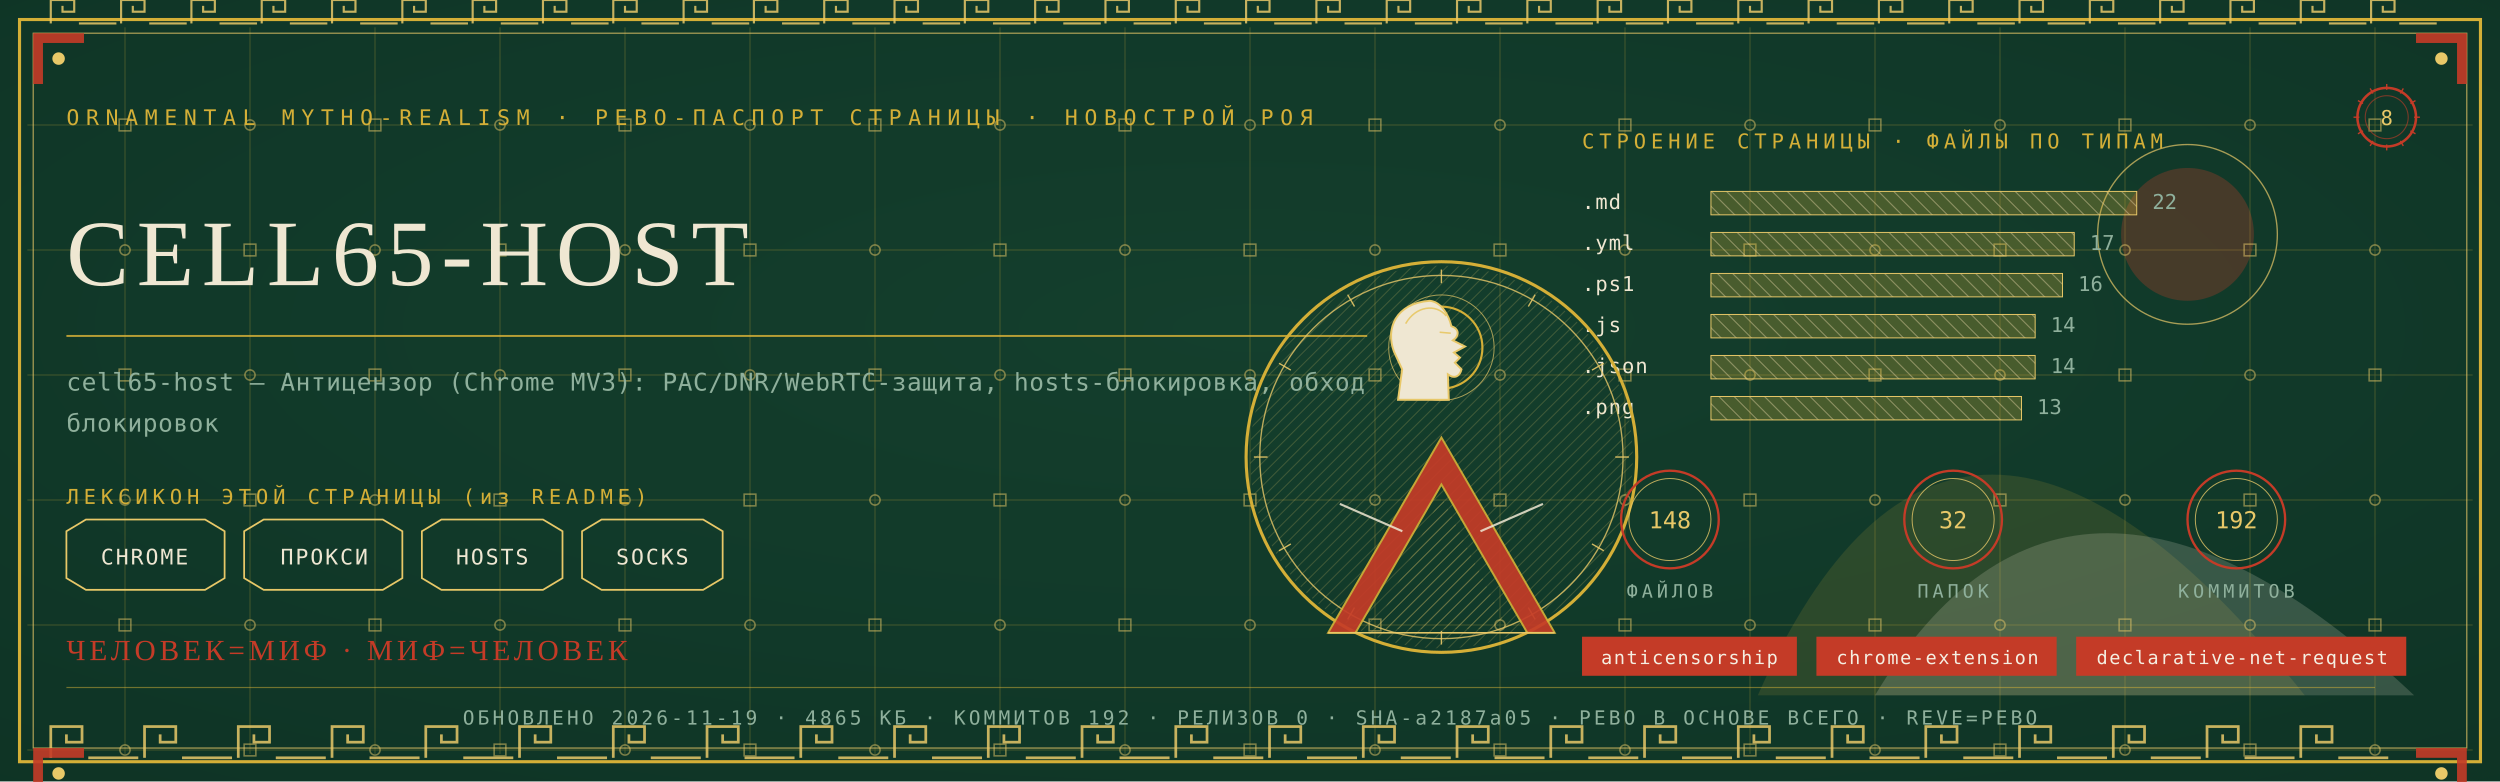
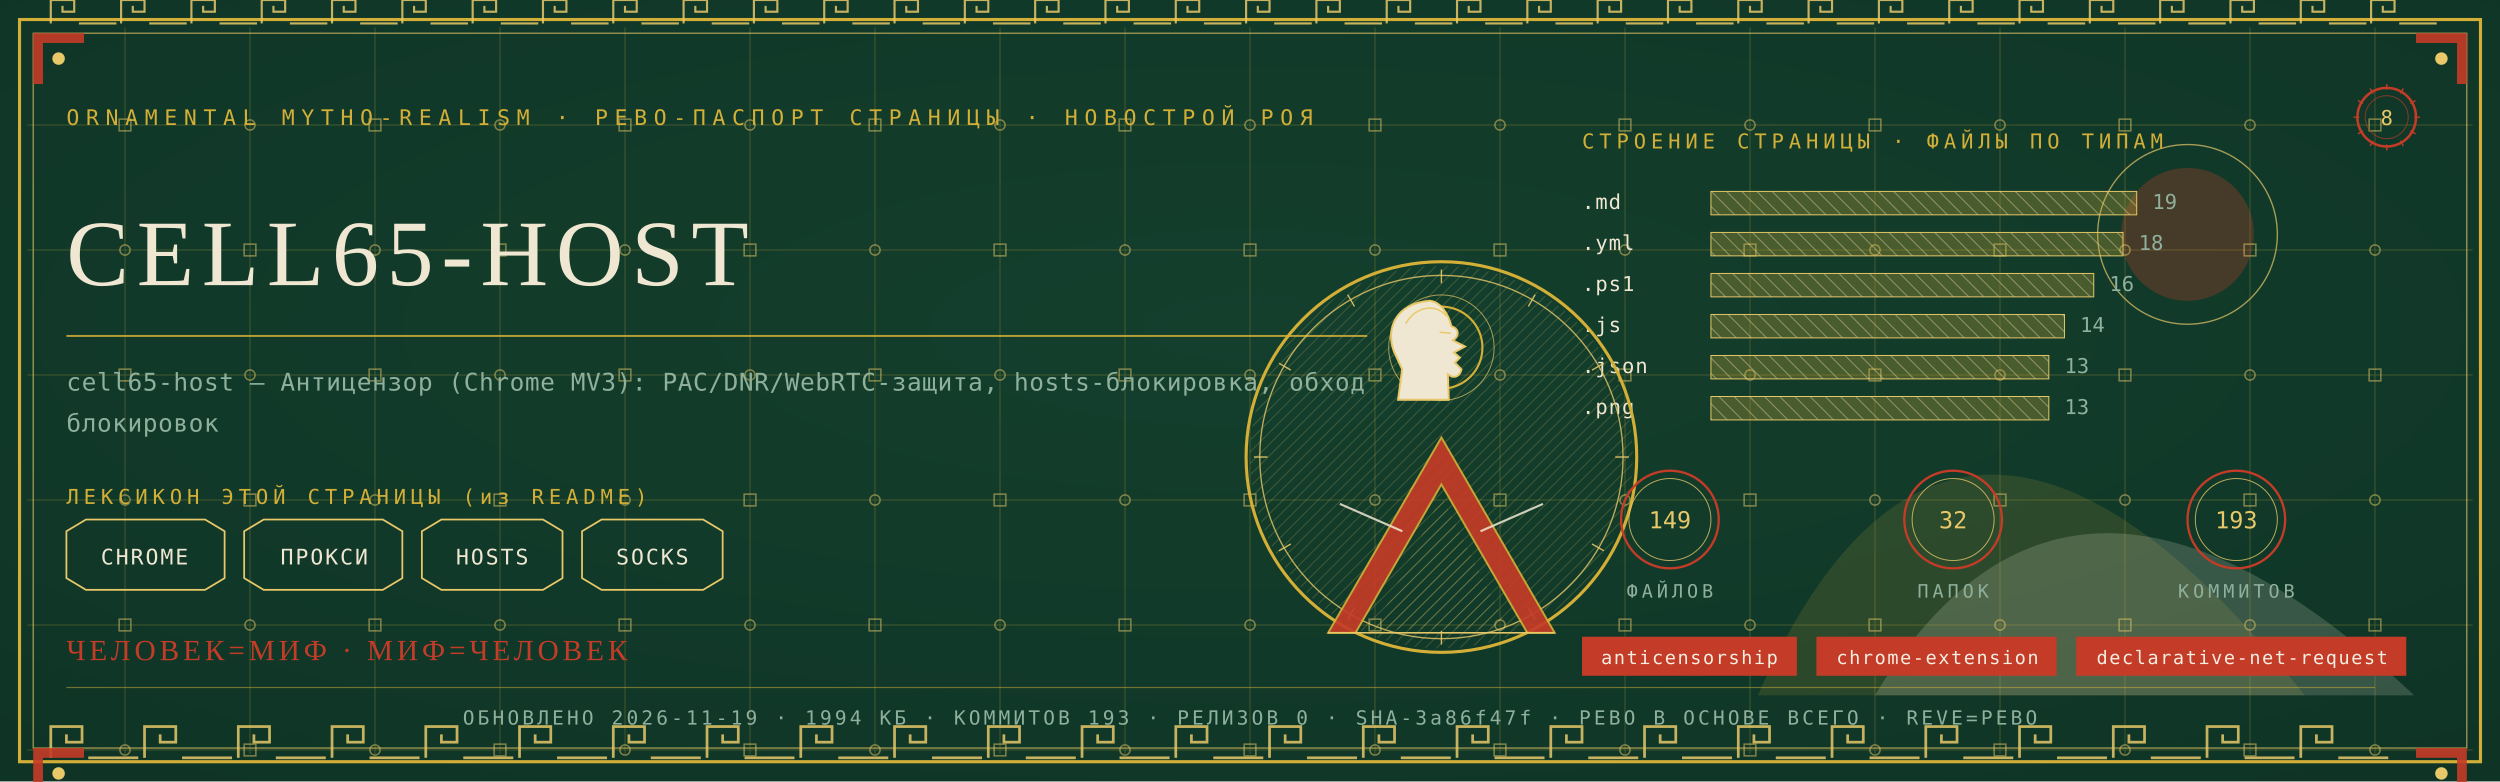
<svg xmlns="http://www.w3.org/2000/svg" viewBox="0 0 1280 400" width="1280" height="400">
  <defs>
    <radialGradient id="rp8" cx="0.5" cy="0.42" r="1.1">
      <stop offset="0" stop-color="#14402E" />
      <stop offset="1" stop-color="#0C2E21" />
    </radialGradient>
    <pattern id="hatchm" width="4.2" height="4.2" patternUnits="userSpaceOnUse" patternTransform="rotate(45)">
      <rect width="4.2" height="4.2" fill="none" />
      <line x1="0" y1="0" x2="0" y2="4.2" stroke="#E8C868" stroke-width="0.5" />
    </pattern>
    <pattern id="hatchv" width="5.5" height="5.5" patternUnits="userSpaceOnUse" patternTransform="rotate(-45)">
      <rect width="5.5" height="5.5" fill="none" />
      <line x1="0" y1="0" x2="0" y2="5.5" stroke="#EFE7D2" stroke-width="0.5" />
    </pattern>
  </defs>
  <rect width="1280" height="400" fill="#0C2E21" />
  <rect width="1280" height="400" fill="url(#rp8)" opacity="0.94" />
  <path d="M 900 356 Q 1000 130 1180 356 Z" fill="#D4AF37" opacity="0.14" />
  <path d="M 960 356 Q 1060 190 1236 356 Z" fill="#EFE7D2" opacity="0.18" />
  <circle cx="1120" cy="120" r="34" fill="#C43B27" opacity="0.30" />
  <circle cx="1120" cy="120" r="46" fill="none" stroke="#E8C868" stroke-width="0.7" opacity="0.7" />
  <g stroke="#D4AF37" stroke-width="0.45" opacity="0.30">
    <line x1="64" y1="14" x2="64" y2="386" />
    <line x1="128" y1="14" x2="128" y2="386" />
    <line x1="192" y1="14" x2="192" y2="386" />
    <line x1="256" y1="14" x2="256" y2="386" />
    <line x1="320" y1="14" x2="320" y2="386" />
    <line x1="384" y1="14" x2="384" y2="386" />
    <line x1="448" y1="14" x2="448" y2="386" />
    <line x1="512" y1="14" x2="512" y2="386" />
    <line x1="576" y1="14" x2="576" y2="386" />
    <line x1="640" y1="14" x2="640" y2="386" />
    <line x1="704" y1="14" x2="704" y2="386" />
    <line x1="768" y1="14" x2="768" y2="386" />
    <line x1="832" y1="14" x2="832" y2="386" />
    <line x1="896" y1="14" x2="896" y2="386" />
    <line x1="960" y1="14" x2="960" y2="386" />
    <line x1="1024" y1="14" x2="1024" y2="386" />
    <line x1="1088" y1="14" x2="1088" y2="386" />
    <line x1="1152" y1="14" x2="1152" y2="386" />
    <line x1="1216" y1="14" x2="1216" y2="386" />
    <line x1="14" y1="64" x2="1266" y2="64" />
    <line x1="14" y1="128" x2="1266" y2="128" />
    <line x1="14" y1="192" x2="1266" y2="192" />
    <line x1="14" y1="256" x2="1266" y2="256" />
    <line x1="14" y1="320" x2="1266" y2="320" />
    <line x1="14" y1="384" x2="1266" y2="384" />
  </g>
  <g fill="none" stroke="#E8C868" stroke-width="0.8" opacity="0.5">
    <rect x="61" y="61" width="6" height="6" />
    <circle cx="64" cy="128" r="2.6" />
    <rect x="61" y="189" width="6" height="6" />
    <circle cx="64" cy="256" r="2.6" />
    <rect x="61" y="317" width="6" height="6" />
    <circle cx="64" cy="384" r="2.6" />
    <circle cx="128" cy="64" r="2.6" />
    <rect x="125" y="125" width="6" height="6" />
    <circle cx="128" cy="192" r="2.6" />
    <rect x="125" y="253" width="6" height="6" />
    <circle cx="128" cy="320" r="2.6" />
    <rect x="125" y="381" width="6" height="6" />
    <rect x="189" y="61" width="6" height="6" />
    <circle cx="192" cy="128" r="2.6" />
    <rect x="189" y="189" width="6" height="6" />
    <circle cx="192" cy="256" r="2.6" />
    <rect x="189" y="317" width="6" height="6" />
    <circle cx="192" cy="384" r="2.6" />
    <circle cx="256" cy="64" r="2.6" />
    <rect x="253" y="125" width="6" height="6" />
    <circle cx="256" cy="192" r="2.6" />
    <rect x="253" y="253" width="6" height="6" />
    <circle cx="256" cy="320" r="2.6" />
    <rect x="253" y="381" width="6" height="6" />
    <rect x="317" y="61" width="6" height="6" />
    <circle cx="320" cy="128" r="2.6" />
    <rect x="317" y="189" width="6" height="6" />
    <circle cx="320" cy="256" r="2.6" />
    <rect x="317" y="317" width="6" height="6" />
    <circle cx="320" cy="384" r="2.6" />
    <circle cx="384" cy="64" r="2.6" />
    <rect x="381" y="125" width="6" height="6" />
    <circle cx="384" cy="192" r="2.6" />
    <rect x="381" y="253" width="6" height="6" />
    <circle cx="384" cy="320" r="2.6" />
    <rect x="381" y="381" width="6" height="6" />
    <rect x="445" y="61" width="6" height="6" />
    <circle cx="448" cy="128" r="2.6" />
    <rect x="445" y="189" width="6" height="6" />
    <circle cx="448" cy="256" r="2.6" />
    <rect x="445" y="317" width="6" height="6" />
    <circle cx="448" cy="384" r="2.6" />
    <circle cx="512" cy="64" r="2.6" />
    <rect x="509" y="125" width="6" height="6" />
    <circle cx="512" cy="192" r="2.6" />
    <rect x="509" y="253" width="6" height="6" />
    <circle cx="512" cy="320" r="2.6" />
    <rect x="509" y="381" width="6" height="6" />
    <rect x="573" y="61" width="6" height="6" />
    <circle cx="576" cy="128" r="2.6" />
    <rect x="573" y="189" width="6" height="6" />
    <circle cx="576" cy="256" r="2.6" />
    <rect x="573" y="317" width="6" height="6" />
    <circle cx="576" cy="384" r="2.6" />
    <circle cx="640" cy="64" r="2.6" />
    <rect x="637" y="125" width="6" height="6" />
    <circle cx="640" cy="192" r="2.6" />
    <rect x="637" y="253" width="6" height="6" />
    <circle cx="640" cy="320" r="2.6" />
    <rect x="637" y="381" width="6" height="6" />
    <rect x="701" y="61" width="6" height="6" />
    <circle cx="704" cy="128" r="2.6" />
    <rect x="701" y="189" width="6" height="6" />
    <circle cx="704" cy="256" r="2.6" />
    <rect x="701" y="317" width="6" height="6" />
    <circle cx="704" cy="384" r="2.6" />
    <circle cx="768" cy="64" r="2.6" />
    <rect x="765" y="125" width="6" height="6" />
    <circle cx="768" cy="192" r="2.6" />
    <rect x="765" y="253" width="6" height="6" />
    <circle cx="768" cy="320" r="2.6" />
    <rect x="765" y="381" width="6" height="6" />
    <rect x="829" y="61" width="6" height="6" />
    <circle cx="832" cy="128" r="2.6" />
    <rect x="829" y="189" width="6" height="6" />
    <circle cx="832" cy="256" r="2.6" />
    <rect x="829" y="317" width="6" height="6" />
    <circle cx="832" cy="384" r="2.6" />
    <circle cx="896" cy="64" r="2.6" />
    <rect x="893" y="125" width="6" height="6" />
    <circle cx="896" cy="192" r="2.6" />
    <rect x="893" y="253" width="6" height="6" />
    <circle cx="896" cy="320" r="2.6" />
    <rect x="893" y="381" width="6" height="6" />
    <rect x="957" y="61" width="6" height="6" />
    <circle cx="960" cy="128" r="2.6" />
    <rect x="957" y="189" width="6" height="6" />
    <circle cx="960" cy="256" r="2.6" />
    <rect x="957" y="317" width="6" height="6" />
    <circle cx="960" cy="384" r="2.6" />
    <circle cx="1024" cy="64" r="2.6" />
    <rect x="1021" y="125" width="6" height="6" />
    <circle cx="1024" cy="192" r="2.6" />
    <rect x="1021" y="253" width="6" height="6" />
    <circle cx="1024" cy="320" r="2.6" />
    <rect x="1021" y="381" width="6" height="6" />
    <rect x="1085" y="61" width="6" height="6" />
    <circle cx="1088" cy="128" r="2.6" />
    <rect x="1085" y="189" width="6" height="6" />
    <circle cx="1088" cy="256" r="2.6" />
    <rect x="1085" y="317" width="6" height="6" />
    <circle cx="1088" cy="384" r="2.6" />
    <circle cx="1152" cy="64" r="2.6" />
    <rect x="1149" y="125" width="6" height="6" />
    <circle cx="1152" cy="192" r="2.6" />
    <rect x="1149" y="253" width="6" height="6" />
    <circle cx="1152" cy="320" r="2.6" />
    <rect x="1149" y="381" width="6" height="6" />
    <rect x="1213" y="61" width="6" height="6" />
    <circle cx="1216" cy="128" r="2.6" />
    <rect x="1213" y="189" width="6" height="6" />
    <circle cx="1216" cy="256" r="2.6" />
    <rect x="1213" y="317" width="6" height="6" />
    <circle cx="1216" cy="384" r="2.6" />
  </g>
  <rect x="10" y="10" width="1260" height="380" fill="none" stroke="#D4AF37" stroke-width="1.6" />
  <rect x="17" y="17" width="1246" height="366" fill="none" stroke="#E8C868" stroke-width="0.6" opacity="0.75" />
  <g fill="none" stroke="#E8C868" stroke-width="1.4" opacity="0.85">
    <path d="M 26 388 L 26 372 L 42 372 L 42 380.0 L 34.0 380.0 L 34.0 376.0" />
    <line x1="45.2" y1="388" x2="70.8" y2="388" />
    <path d="M 74 388 L 74 372 L 90 372 L 90 380.0 L 82.0 380.0 L 82.0 376.0" />
    <line x1="93.2" y1="388" x2="118.8" y2="388" />
    <path d="M 122 388 L 122 372 L 138 372 L 138 380.0 L 130.0 380.0 L 130.0 376.0" />
    <line x1="141.2" y1="388" x2="166.8" y2="388" />
    <path d="M 170 388 L 170 372 L 186 372 L 186 380.0 L 178.0 380.0 L 178.0 376.0" />
    <line x1="189.2" y1="388" x2="214.8" y2="388" />
    <path d="M 218 388 L 218 372 L 234 372 L 234 380.0 L 226.0 380.0 L 226.0 376.0" />
    <line x1="237.2" y1="388" x2="262.8" y2="388" />
    <path d="M 266 388 L 266 372 L 282 372 L 282 380.0 L 274.0 380.0 L 274.0 376.0" />
    <line x1="285.2" y1="388" x2="310.8" y2="388" />
    <path d="M 314 388 L 314 372 L 330 372 L 330 380.0 L 322.0 380.0 L 322.0 376.0" />
    <line x1="333.2" y1="388" x2="358.8" y2="388" />
    <path d="M 362 388 L 362 372 L 378 372 L 378 380.0 L 370.0 380.0 L 370.0 376.0" />
    <line x1="381.2" y1="388" x2="406.8" y2="388" />
    <path d="M 410 388 L 410 372 L 426 372 L 426 380.0 L 418.0 380.0 L 418.0 376.0" />
    <line x1="429.2" y1="388" x2="454.8" y2="388" />
    <path d="M 458 388 L 458 372 L 474 372 L 474 380.0 L 466.0 380.0 L 466.0 376.0" />
    <line x1="477.2" y1="388" x2="502.8" y2="388" />
    <path d="M 506 388 L 506 372 L 522 372 L 522 380.0 L 514.0 380.0 L 514.0 376.0" />
    <line x1="525.2" y1="388" x2="550.8" y2="388" />
    <path d="M 554 388 L 554 372 L 570 372 L 570 380.0 L 562.0 380.0 L 562.0 376.0" />
    <line x1="573.2" y1="388" x2="598.8" y2="388" />
    <path d="M 602 388 L 602 372 L 618 372 L 618 380.0 L 610.0 380.0 L 610.0 376.0" />
    <line x1="621.2" y1="388" x2="646.8" y2="388" />
    <path d="M 650 388 L 650 372 L 666 372 L 666 380.0 L 658.0 380.0 L 658.0 376.0" />
    <line x1="669.2" y1="388" x2="694.8" y2="388" />
    <path d="M 698 388 L 698 372 L 714 372 L 714 380.0 L 706.0 380.0 L 706.0 376.0" />
    <line x1="717.2" y1="388" x2="742.8" y2="388" />
    <path d="M 746 388 L 746 372 L 762 372 L 762 380.0 L 754.0 380.0 L 754.0 376.0" />
    <line x1="765.2" y1="388" x2="790.8" y2="388" />
    <path d="M 794 388 L 794 372 L 810 372 L 810 380.0 L 802.0 380.0 L 802.0 376.0" />
    <line x1="813.2" y1="388" x2="838.8" y2="388" />
    <path d="M 842 388 L 842 372 L 858 372 L 858 380.0 L 850.0 380.0 L 850.0 376.0" />
    <line x1="861.2" y1="388" x2="886.8" y2="388" />
    <path d="M 890 388 L 890 372 L 906 372 L 906 380.0 L 898.0 380.0 L 898.0 376.0" />
    <line x1="909.2" y1="388" x2="934.8" y2="388" />
    <path d="M 938 388 L 938 372 L 954 372 L 954 380.0 L 946.0 380.0 L 946.0 376.0" />
    <line x1="957.2" y1="388" x2="982.8" y2="388" />
    <path d="M 986 388 L 986 372 L 1002 372 L 1002 380.0 L 994.0 380.0 L 994.0 376.0" />
    <line x1="1005.2" y1="388" x2="1030.8" y2="388" />
    <path d="M 1034 388 L 1034 372 L 1050 372 L 1050 380.0 L 1042.0 380.0 L 1042.0 376.0" />
    <line x1="1053.2" y1="388" x2="1078.8" y2="388" />
    <path d="M 1082 388 L 1082 372 L 1098 372 L 1098 380.0 L 1090.0 380.0 L 1090.0 376.0" />
    <line x1="1101.2" y1="388" x2="1126.8" y2="388" />
    <path d="M 1130 388 L 1130 372 L 1146 372 L 1146 380.0 L 1138.0 380.0 L 1138.0 376.0" />
    <line x1="1149.2" y1="388" x2="1174.8" y2="388" />
    <path d="M 1178 388 L 1178 372 L 1194 372 L 1194 380.0 L 1186.0 380.0 L 1186.0 376.0" />
    <line x1="1197.2" y1="388" x2="1222.8" y2="388" />
  </g>
  <g fill="none" stroke="#E8C868" stroke-width="1.1" opacity="0.85">
    <path d="M 26 12 L 26 0 L 38 0 L 38 6.0 L 32.0 6.0 L 32.0 3.0" />
    <line x1="40.4" y1="12" x2="59.6" y2="12" />
    <path d="M 62 12 L 62 0 L 74 0 L 74 6.0 L 68.0 6.0 L 68.0 3.0" />
    <line x1="76.4" y1="12" x2="95.6" y2="12" />
    <path d="M 98 12 L 98 0 L 110 0 L 110 6.0 L 104.0 6.0 L 104.0 3.0" />
    <line x1="112.4" y1="12" x2="131.6" y2="12" />
    <path d="M 134 12 L 134 0 L 146 0 L 146 6.0 L 140.0 6.0 L 140.0 3.0" />
    <line x1="148.4" y1="12" x2="167.6" y2="12" />
    <path d="M 170 12 L 170 0 L 182 0 L 182 6.0 L 176.0 6.0 L 176.0 3.0" />
    <line x1="184.4" y1="12" x2="203.6" y2="12" />
    <path d="M 206 12 L 206 0 L 218 0 L 218 6.0 L 212.0 6.0 L 212.0 3.0" />
    <line x1="220.4" y1="12" x2="239.6" y2="12" />
    <path d="M 242 12 L 242 0 L 254 0 L 254 6.0 L 248.0 6.0 L 248.0 3.0" />
    <line x1="256.4" y1="12" x2="275.6" y2="12" />
    <path d="M 278 12 L 278 0 L 290 0 L 290 6.0 L 284.0 6.0 L 284.0 3.0" />
    <line x1="292.4" y1="12" x2="311.6" y2="12" />
    <path d="M 314 12 L 314 0 L 326 0 L 326 6.0 L 320.0 6.0 L 320.0 3.0" />
    <line x1="328.4" y1="12" x2="347.6" y2="12" />
    <path d="M 350 12 L 350 0 L 362 0 L 362 6.0 L 356.0 6.0 L 356.0 3.0" />
    <line x1="364.4" y1="12" x2="383.6" y2="12" />
    <path d="M 386 12 L 386 0 L 398 0 L 398 6.0 L 392.0 6.0 L 392.0 3.0" />
    <line x1="400.4" y1="12" x2="419.6" y2="12" />
    <path d="M 422 12 L 422 0 L 434 0 L 434 6.0 L 428.0 6.0 L 428.0 3.0" />
    <line x1="436.4" y1="12" x2="455.6" y2="12" />
    <path d="M 458 12 L 458 0 L 470 0 L 470 6.0 L 464.0 6.0 L 464.0 3.0" />
    <line x1="472.4" y1="12" x2="491.6" y2="12" />
    <path d="M 494 12 L 494 0 L 506 0 L 506 6.0 L 500.0 6.0 L 500.0 3.0" />
    <line x1="508.4" y1="12" x2="527.6" y2="12" />
    <path d="M 530 12 L 530 0 L 542 0 L 542 6.0 L 536.0 6.0 L 536.0 3.0" />
    <line x1="544.4" y1="12" x2="563.6" y2="12" />
    <path d="M 566 12 L 566 0 L 578 0 L 578 6.0 L 572.0 6.0 L 572.0 3.0" />
    <line x1="580.4" y1="12" x2="599.6" y2="12" />
    <path d="M 602 12 L 602 0 L 614 0 L 614 6.0 L 608.0 6.0 L 608.0 3.0" />
    <line x1="616.4" y1="12" x2="635.6" y2="12" />
    <path d="M 638 12 L 638 0 L 650 0 L 650 6.0 L 644.0 6.0 L 644.0 3.0" />
    <line x1="652.4" y1="12" x2="671.6" y2="12" />
    <path d="M 674 12 L 674 0 L 686 0 L 686 6.0 L 680.0 6.0 L 680.0 3.0" />
    <line x1="688.4" y1="12" x2="707.6" y2="12" />
    <path d="M 710 12 L 710 0 L 722 0 L 722 6.0 L 716.0 6.0 L 716.0 3.0" />
    <line x1="724.4" y1="12" x2="743.6" y2="12" />
    <path d="M 746 12 L 746 0 L 758 0 L 758 6.0 L 752.0 6.0 L 752.0 3.0" />
    <line x1="760.4" y1="12" x2="779.6" y2="12" />
    <path d="M 782 12 L 782 0 L 794 0 L 794 6.0 L 788.0 6.0 L 788.0 3.0" />
    <line x1="796.4" y1="12" x2="815.6" y2="12" />
    <path d="M 818 12 L 818 0 L 830 0 L 830 6.0 L 824.0 6.0 L 824.0 3.0" />
    <line x1="832.4" y1="12" x2="851.6" y2="12" />
    <path d="M 854 12 L 854 0 L 866 0 L 866 6.0 L 860.0 6.0 L 860.0 3.0" />
    <line x1="868.4" y1="12" x2="887.6" y2="12" />
    <path d="M 890 12 L 890 0 L 902 0 L 902 6.0 L 896.0 6.0 L 896.0 3.0" />
    <line x1="904.4" y1="12" x2="923.6" y2="12" />
    <path d="M 926 12 L 926 0 L 938 0 L 938 6.0 L 932.0 6.0 L 932.0 3.0" />
    <line x1="940.4" y1="12" x2="959.6" y2="12" />
    <path d="M 962 12 L 962 0 L 974 0 L 974 6.0 L 968.0 6.0 L 968.0 3.0" />
    <line x1="976.4" y1="12" x2="995.6" y2="12" />
    <path d="M 998 12 L 998 0 L 1010 0 L 1010 6.0 L 1004.0 6.0 L 1004.0 3.0" />
    <line x1="1012.4" y1="12" x2="1031.6" y2="12" />
    <path d="M 1034 12 L 1034 0 L 1046 0 L 1046 6.0 L 1040.0 6.0 L 1040.0 3.0" />
    <line x1="1048.4" y1="12" x2="1067.6" y2="12" />
    <path d="M 1070 12 L 1070 0 L 1082 0 L 1082 6.0 L 1076.0 6.0 L 1076.0 3.0" />
    <line x1="1084.4" y1="12" x2="1103.6" y2="12" />
    <path d="M 1106 12 L 1106 0 L 1118 0 L 1118 6.0 L 1112.0 6.0 L 1112.0 3.0" />
    <line x1="1120.4" y1="12" x2="1139.6" y2="12" />
    <path d="M 1142 12 L 1142 0 L 1154 0 L 1154 6.0 L 1148.0 6.0 L 1148.0 3.0" />
    <line x1="1156.4" y1="12" x2="1175.6" y2="12" />
    <path d="M 1178 12 L 1178 0 L 1190 0 L 1190 6.0 L 1184.0 6.0 L 1184.0 3.0" />
    <line x1="1192.4" y1="12" x2="1211.6" y2="12" />
    <path d="M 1214 12 L 1214 0 L 1226 0 L 1226 6.0 L 1220.0 6.0 L 1220.0 3.0" />
    <line x1="1228.4" y1="12" x2="1247.6" y2="12" />
  </g>
  <g transform="translate(17,17) scale(1,1)">
    <path d="M 0 0 L 26 0 L 26 5 L 5 5 L 5 26 L 0 26 Z" fill="#C43B27" opacity="0.9" />
    <circle cx="13" cy="13" r="3.2" fill="#E8C868" />
  </g>
  <g transform="translate(1263,17) scale(-1,1)">
    <path d="M 0 0 L 26 0 L 26 5 L 5 5 L 5 26 L 0 26 Z" fill="#C43B27" opacity="0.9" />
    <circle cx="13" cy="13" r="3.2" fill="#E8C868" />
  </g>
  <g transform="translate(17,383) scale(1,1)">
    <path d="M 0 0 L 26 0 L 26 5 L 5 5 L 5 26 L 0 26 Z" fill="#C43B27" opacity="0.9" />
    <circle cx="13" cy="13" r="3.2" fill="#E8C868" />
  </g>
  <g transform="translate(1263,383) scale(-1,1)">
    <path d="M 0 0 L 26 0 L 26 5 L 5 5 L 5 26 L 0 26 Z" fill="#C43B27" opacity="0.9" />
    <circle cx="13" cy="13" r="3.2" fill="#E8C868" />
  </g>
  <text x="34" y="64" font-family="'Cascadia Mono', ui-monospace, Consolas, monospace" font-size="11" fill="#D4AF37" letter-spacing="3.4">ORNAMENTAL MYTHO-REALISM · РЕВО-ПАСПОРТ СТРАНИЦЫ · НОВОСТРОЙ РОЯ</text>
  <g transform="translate(1222,60)">
    <circle r="15" fill="none" stroke="#C43B27" stroke-width="1.3" />
    <circle r="11" fill="none" stroke="#C43B27" stroke-width="0.55" opacity="0.6" />
    <text y="4" text-anchor="middle" font-family="'Cascadia Mono', ui-monospace, Consolas, monospace" font-size="10.5" fill="#E8C868">8</text>
    <g stroke="#C43B27" stroke-width="0.7">
      <line x1="0" y1="-17" x2="0" y2="-14" transform="rotate(0)" />
      <line x1="0" y1="-17" x2="0" y2="-14" transform="rotate(30)" />
      <line x1="0" y1="-17" x2="0" y2="-14" transform="rotate(60)" />
      <line x1="0" y1="-17" x2="0" y2="-14" transform="rotate(90)" />
      <line x1="0" y1="-17" x2="0" y2="-14" transform="rotate(120)" />
      <line x1="0" y1="-17" x2="0" y2="-14" transform="rotate(150)" />
      <line x1="0" y1="-17" x2="0" y2="-14" transform="rotate(180)" />
      <line x1="0" y1="-17" x2="0" y2="-14" transform="rotate(210)" />
      <line x1="0" y1="-17" x2="0" y2="-14" transform="rotate(240)" />
      <line x1="0" y1="-17" x2="0" y2="-14" transform="rotate(270)" />
      <line x1="0" y1="-17" x2="0" y2="-14" transform="rotate(300)" />
      <line x1="0" y1="-17" x2="0" y2="-14" transform="rotate(330)" />
    </g>
  </g>
  <text x="34" y="146" font-family="Georgia, 'Times New Roman', serif" font-size="48.0" fill="#EFE7D2" letter-spacing="4">CELL65-HOST</text>
  <line x1="34" y1="172" x2="700" y2="172" stroke="#D4AF37" stroke-width="1" opacity="0.85" />
  <text x="34" y="200" font-family="'Cascadia Mono', ui-monospace, Consolas, monospace" font-size="12.5" fill="#8FB09C" letter-spacing="0.3">cell65-host — Антицензор (Chrome MV3): PAC/DNR/WebRTC-защита, hosts-блокировка, обход</text>
  <text x="34" y="221" font-family="'Cascadia Mono', ui-monospace, Consolas, monospace" font-size="12.5" fill="#8FB09C" letter-spacing="0.3">блокировок</text>
  <text x="34" y="258" font-family="'Cascadia Mono', ui-monospace, Consolas, monospace" font-size="10.5" fill="#D4AF37" letter-spacing="2.5">ЛЕКСИКОН ЭТОЙ СТРАНИЦЫ (из README)</text>
  <path d="M 34 272 L 44 266 L 105 266 L 115 272 L 115 296 L 105 302 L 44 302 L 34 296 Z" fill="none" stroke="#E8C868" stroke-width="0.9" />
  <text x="74" y="289" text-anchor="middle" font-family="'Cascadia Mono', ui-monospace, Consolas, monospace" font-size="11" fill="#EFE7D2" letter-spacing="1">CHROME</text>
  <path d="M 125 272 L 135 266 L 196 266 L 206 272 L 206 296 L 196 302 L 135 302 L 125 296 Z" fill="none" stroke="#E8C868" stroke-width="0.9" />
  <text x="166" y="289" text-anchor="middle" font-family="'Cascadia Mono', ui-monospace, Consolas, monospace" font-size="11" fill="#EFE7D2" letter-spacing="1">ПРОКСИ</text>
  <path d="M 216 272 L 226 266 L 278 266 L 288 272 L 288 296 L 278 302 L 226 302 L 216 296 Z" fill="none" stroke="#E8C868" stroke-width="0.9" />
  <text x="252" y="289" text-anchor="middle" font-family="'Cascadia Mono', ui-monospace, Consolas, monospace" font-size="11" fill="#EFE7D2" letter-spacing="1">HOSTS</text>
  <path d="M 298 272 L 308 266 L 360 266 L 370 272 L 370 296 L 360 302 L 308 302 L 298 296 Z" fill="none" stroke="#E8C868" stroke-width="0.9" />
  <text x="334" y="289" text-anchor="middle" font-family="'Cascadia Mono', ui-monospace, Consolas, monospace" font-size="11" fill="#EFE7D2" letter-spacing="1">SOCKS</text>
  <text x="810" y="76" font-family="'Cascadia Mono', ui-monospace, Consolas, monospace" font-size="10.5" fill="#D4AF37" letter-spacing="2.5">СТРОЕНИЕ СТРАНИЦЫ · ФАЙЛЫ ПО ТИПАМ</text>
  <text x="810" y="107" font-family="'Cascadia Mono', ui-monospace, Consolas, monospace" font-size="10.5" fill="#EFE7D2" letter-spacing="0.5">.md</text>
  <rect x="876" y="98" width="218" height="12" fill="url(#hatchv)" opacity="0.9" />
  <rect x="876" y="98" width="218" height="12" fill="#D4AF37" opacity="0.28" />
  <rect x="876" y="98" width="218" height="12" fill="none" stroke="#E8C868" stroke-width="0.5" />
-   <text x="1102" y="107" font-family="'Cascadia Mono', ui-monospace, Consolas, monospace" font-size="10.5" fill="#8FB09C">22</text>
+   <text x="1102" y="107" font-family="'Cascadia Mono', ui-monospace, Consolas, monospace" font-size="10.5" fill="#8FB09C">19</text>
  <text x="810" y="128" font-family="'Cascadia Mono', ui-monospace, Consolas, monospace" font-size="10.5" fill="#EFE7D2" letter-spacing="0.5">.yml</text>
-   <rect x="876" y="119" width="186" height="12" fill="url(#hatchv)" opacity="0.9" />
-   <rect x="876" y="119" width="186" height="12" fill="#D4AF37" opacity="0.28" />
-   <rect x="876" y="119" width="186" height="12" fill="none" stroke="#E8C868" stroke-width="0.5" />
-   <text x="1070" y="128" font-family="'Cascadia Mono', ui-monospace, Consolas, monospace" font-size="10.5" fill="#8FB09C">17</text>
+   <rect x="876" y="119" width="211" height="12" fill="url(#hatchv)" opacity="0.9" />
+   <rect x="876" y="119" width="211" height="12" fill="#D4AF37" opacity="0.28" />
+   <rect x="876" y="119" width="211" height="12" fill="none" stroke="#E8C868" stroke-width="0.5" />
+   <text x="1095" y="128" font-family="'Cascadia Mono', ui-monospace, Consolas, monospace" font-size="10.5" fill="#8FB09C">18</text>
  <text x="810" y="149" font-family="'Cascadia Mono', ui-monospace, Consolas, monospace" font-size="10.5" fill="#EFE7D2" letter-spacing="0.5">.ps1</text>
-   <rect x="876" y="140" width="180" height="12" fill="url(#hatchv)" opacity="0.9" />
-   <rect x="876" y="140" width="180" height="12" fill="#D4AF37" opacity="0.28" />
-   <rect x="876" y="140" width="180" height="12" fill="none" stroke="#E8C868" stroke-width="0.5" />
-   <text x="1064" y="149" font-family="'Cascadia Mono', ui-monospace, Consolas, monospace" font-size="10.5" fill="#8FB09C">16</text>
+   <rect x="876" y="140" width="196" height="12" fill="url(#hatchv)" opacity="0.9" />
+   <rect x="876" y="140" width="196" height="12" fill="#D4AF37" opacity="0.28" />
+   <rect x="876" y="140" width="196" height="12" fill="none" stroke="#E8C868" stroke-width="0.5" />
+   <text x="1080" y="149" font-family="'Cascadia Mono', ui-monospace, Consolas, monospace" font-size="10.5" fill="#8FB09C">16</text>
  <text x="810" y="170" font-family="'Cascadia Mono', ui-monospace, Consolas, monospace" font-size="10.5" fill="#EFE7D2" letter-spacing="0.5">.js</text>
-   <rect x="876" y="161" width="166" height="12" fill="url(#hatchv)" opacity="0.9" />
-   <rect x="876" y="161" width="166" height="12" fill="#D4AF37" opacity="0.28" />
-   <rect x="876" y="161" width="166" height="12" fill="none" stroke="#E8C868" stroke-width="0.5" />
-   <text x="1050" y="170" font-family="'Cascadia Mono', ui-monospace, Consolas, monospace" font-size="10.5" fill="#8FB09C">14</text>
+   <rect x="876" y="161" width="181" height="12" fill="url(#hatchv)" opacity="0.9" />
+   <rect x="876" y="161" width="181" height="12" fill="#D4AF37" opacity="0.28" />
+   <rect x="876" y="161" width="181" height="12" fill="none" stroke="#E8C868" stroke-width="0.5" />
+   <text x="1065" y="170" font-family="'Cascadia Mono', ui-monospace, Consolas, monospace" font-size="10.5" fill="#8FB09C">14</text>
  <text x="810" y="191" font-family="'Cascadia Mono', ui-monospace, Consolas, monospace" font-size="10.5" fill="#EFE7D2" letter-spacing="0.5">.json</text>
-   <rect x="876" y="182" width="166" height="12" fill="url(#hatchv)" opacity="0.9" />
-   <rect x="876" y="182" width="166" height="12" fill="#D4AF37" opacity="0.28" />
-   <rect x="876" y="182" width="166" height="12" fill="none" stroke="#E8C868" stroke-width="0.5" />
-   <text x="1050" y="191" font-family="'Cascadia Mono', ui-monospace, Consolas, monospace" font-size="10.5" fill="#8FB09C">14</text>
+   <rect x="876" y="182" width="173" height="12" fill="url(#hatchv)" opacity="0.9" />
+   <rect x="876" y="182" width="173" height="12" fill="#D4AF37" opacity="0.28" />
+   <rect x="876" y="182" width="173" height="12" fill="none" stroke="#E8C868" stroke-width="0.5" />
+   <text x="1057" y="191" font-family="'Cascadia Mono', ui-monospace, Consolas, monospace" font-size="10.5" fill="#8FB09C">13</text>
  <text x="810" y="212" font-family="'Cascadia Mono', ui-monospace, Consolas, monospace" font-size="10.5" fill="#EFE7D2" letter-spacing="0.5">.png</text>
-   <rect x="876" y="203" width="159" height="12" fill="url(#hatchv)" opacity="0.9" />
-   <rect x="876" y="203" width="159" height="12" fill="#D4AF37" opacity="0.28" />
-   <rect x="876" y="203" width="159" height="12" fill="none" stroke="#E8C868" stroke-width="0.5" />
-   <text x="1043" y="212" font-family="'Cascadia Mono', ui-monospace, Consolas, monospace" font-size="10.5" fill="#8FB09C">13</text>
+   <rect x="876" y="203" width="173" height="12" fill="url(#hatchv)" opacity="0.9" />
+   <rect x="876" y="203" width="173" height="12" fill="#D4AF37" opacity="0.28" />
+   <rect x="876" y="203" width="173" height="12" fill="none" stroke="#E8C868" stroke-width="0.5" />
+   <text x="1057" y="212" font-family="'Cascadia Mono', ui-monospace, Consolas, monospace" font-size="10.5" fill="#8FB09C">13</text>
  <g transform="translate(738,234)">
    <circle r="100" fill="none" stroke="#D4AF37" stroke-width="1.6" />
    <circle r="93" fill="none" stroke="#E8C868" stroke-width="0.7" opacity="0.8" />
    <circle r="98" fill="url(#hatchm)" opacity="0.4" />
    <g stroke="#E8C868" stroke-width="0.7" opacity="0.9">
      <line x1="0" y1="-96" x2="0" y2="-89" transform="rotate(0)" />
      <line x1="0" y1="-96" x2="0" y2="-89" transform="rotate(30)" />
      <line x1="0" y1="-96" x2="0" y2="-89" transform="rotate(60)" />
      <line x1="0" y1="-96" x2="0" y2="-89" transform="rotate(90)" />
      <line x1="0" y1="-96" x2="0" y2="-89" transform="rotate(120)" />
      <line x1="0" y1="-96" x2="0" y2="-89" transform="rotate(150)" />
      <line x1="0" y1="-96" x2="0" y2="-89" transform="rotate(180)" />
      <line x1="0" y1="-96" x2="0" y2="-89" transform="rotate(210)" />
      <line x1="0" y1="-96" x2="0" y2="-89" transform="rotate(240)" />
      <line x1="0" y1="-96" x2="0" y2="-89" transform="rotate(270)" />
      <line x1="0" y1="-96" x2="0" y2="-89" transform="rotate(300)" />
      <line x1="0" y1="-96" x2="0" y2="-89" transform="rotate(330)" />
    </g>
    <circle cy="-56" r="21" fill="none" stroke="#D4AF37" stroke-width="1.1" />
    <circle cy="-56" r="27" fill="none" stroke="#E8C868" stroke-width="0.5" opacity="0.7" />
    <path d="M -6.0 -80.0 C -23.5 -78.7 -28.7 -65.7 -24.3 -54.0 L -20.1 -44.9 L -22.2 -29.3 L 3.8 -29.3 L 3.3 -42.3 C 6.9 -39.7 9.5 -41.5 10.3 -44.9 L 6.9 -48.3 L 9.5 -50.9 L 6.4 -53.5 L 12.1 -56.6 L 5.9 -59.7 C 9.5 -62.3 9.0 -65.7 5.1 -67.0 C 3.8 -72.7 -0.1 -79.5 -6.0 -80.0 Z" fill="#EFE7D2" stroke="#E8C868" stroke-width="1.0" />
    <g fill="none" stroke="#E8C868" stroke-width="0.8" opacity="0.95">
      <path d="M -18.3 -68.3 C -13.1 -77.4 -2.7 -78.7 2.5 -72.2" />
      <path d="M -0.9 -63.9 L 4.8 -63.4" />
    </g>
    <path d="M -58.0 90.0 L 0 -10.0 L 58.0 90.0 L 44.0 90.0 L 0 14.0 L -44.0 90.0 Z" fill="#C43B27" opacity="0.92" stroke="#D4AF37" stroke-width="1.0" />
    <path d="M -34.0 88.0 L 0 20.0 L 34.0 88.0" fill="url(#hatchm)" opacity="0.5" stroke="none" />
    <path d="M -58.0 90.0 L 58.0 90.0" fill="none" stroke="#E8C868" stroke-width="0.8" />
    <path d="M -52.0 24.0 L -20.0 38.0" fill="none" stroke="#EFE7D2" stroke-width="1.1" opacity="0.85" />
    <path d="M 52.0 24.0 L 20.0 38.0" fill="none" stroke="#EFE7D2" stroke-width="1.1" opacity="0.85" />
  </g>
  <g transform="translate(855,266)">
    <circle r="25" fill="none" stroke="#C43B27" stroke-width="1.2" />
    <circle r="21" fill="none" stroke="#E8C868" stroke-width="0.5" opacity="0.8" />
-     <text y="4.5" text-anchor="middle" font-family="'Cascadia Mono', ui-monospace, Consolas, monospace" font-size="12" fill="#E8C868">148</text>
+     <text y="4.5" text-anchor="middle" font-family="'Cascadia Mono', ui-monospace, Consolas, monospace" font-size="12" fill="#E8C868">149</text>
    <text y="40" text-anchor="middle" font-family="'Cascadia Mono', ui-monospace, Consolas, monospace" font-size="9.5" fill="#8FB09C" letter-spacing="2">ФАЙЛОВ</text>
  </g>
  <g transform="translate(1000,266)">
    <circle r="25" fill="none" stroke="#C43B27" stroke-width="1.2" />
    <circle r="21" fill="none" stroke="#E8C868" stroke-width="0.5" opacity="0.8" />
    <text y="4.5" text-anchor="middle" font-family="'Cascadia Mono', ui-monospace, Consolas, monospace" font-size="12" fill="#E8C868">32</text>
    <text y="40" text-anchor="middle" font-family="'Cascadia Mono', ui-monospace, Consolas, monospace" font-size="9.5" fill="#8FB09C" letter-spacing="2">ПАПОК</text>
  </g>
  <g transform="translate(1145,266)">
    <circle r="25" fill="none" stroke="#C43B27" stroke-width="1.2" />
    <circle r="21" fill="none" stroke="#E8C868" stroke-width="0.5" opacity="0.8" />
-     <text y="4.5" text-anchor="middle" font-family="'Cascadia Mono', ui-monospace, Consolas, monospace" font-size="12" fill="#E8C868">192</text>
+     <text y="4.5" text-anchor="middle" font-family="'Cascadia Mono', ui-monospace, Consolas, monospace" font-size="12" fill="#E8C868">193</text>
    <text y="40" text-anchor="middle" font-family="'Cascadia Mono', ui-monospace, Consolas, monospace" font-size="9.5" fill="#8FB09C" letter-spacing="2">КОММИТОВ</text>
  </g>
  <rect x="810" y="326" rx="0" width="110" height="20" fill="#C43B27" />
  <text x="865" y="340" text-anchor="middle" font-family="'Cascadia Mono', ui-monospace, Consolas, monospace" font-size="9.5" fill="#F5EFE2" letter-spacing="0.8">anticensorship</text>
  <rect x="930" y="326" rx="0" width="123" height="20" fill="#C43B27" />
  <text x="992" y="340" text-anchor="middle" font-family="'Cascadia Mono', ui-monospace, Consolas, monospace" font-size="9.5" fill="#F5EFE2" letter-spacing="0.8">chrome-extension</text>
  <rect x="1063" y="326" rx="0" width="169" height="20" fill="#C43B27" />
  <text x="1148" y="340" text-anchor="middle" font-family="'Cascadia Mono', ui-monospace, Consolas, monospace" font-size="9.5" fill="#F5EFE2" letter-spacing="0.8">declarative-net-request</text>
  <text x="34" y="338" font-family="Georgia, 'Times New Roman', serif" font-size="15" fill="#C43B27" letter-spacing="2">ЧЕЛОВЕК=МИФ · МИФ=ЧЕЛОВЕК</text>
  <line x1="34" y1="352" x2="1216" y2="352" stroke="#D4AF37" stroke-width="0.6" opacity="0.5" />
-   <text x="640" y="371" text-anchor="middle" font-family="'Cascadia Mono', ui-monospace, Consolas, monospace" font-size="10" fill="#8FB09C" letter-spacing="1.6">ОБНОВЛЕНО 2026-11-19 · 4865 КБ · КОММИТОВ 192 · РЕЛИЗОВ 0 · SHA-a2187a05 · РЕВО В ОСНОВЕ ВСЕГО · REVE=РЕВО</text>
+   <text x="640" y="371" text-anchor="middle" font-family="'Cascadia Mono', ui-monospace, Consolas, monospace" font-size="10" fill="#8FB09C" letter-spacing="1.6">ОБНОВЛЕНО 2026-11-19 · 1994 КБ · КОММИТОВ 193 · РЕЛИЗОВ 0 · SHA-3a86f47f · РЕВО В ОСНОВЕ ВСЕГО · REVE=РЕВО</text>
</svg>
